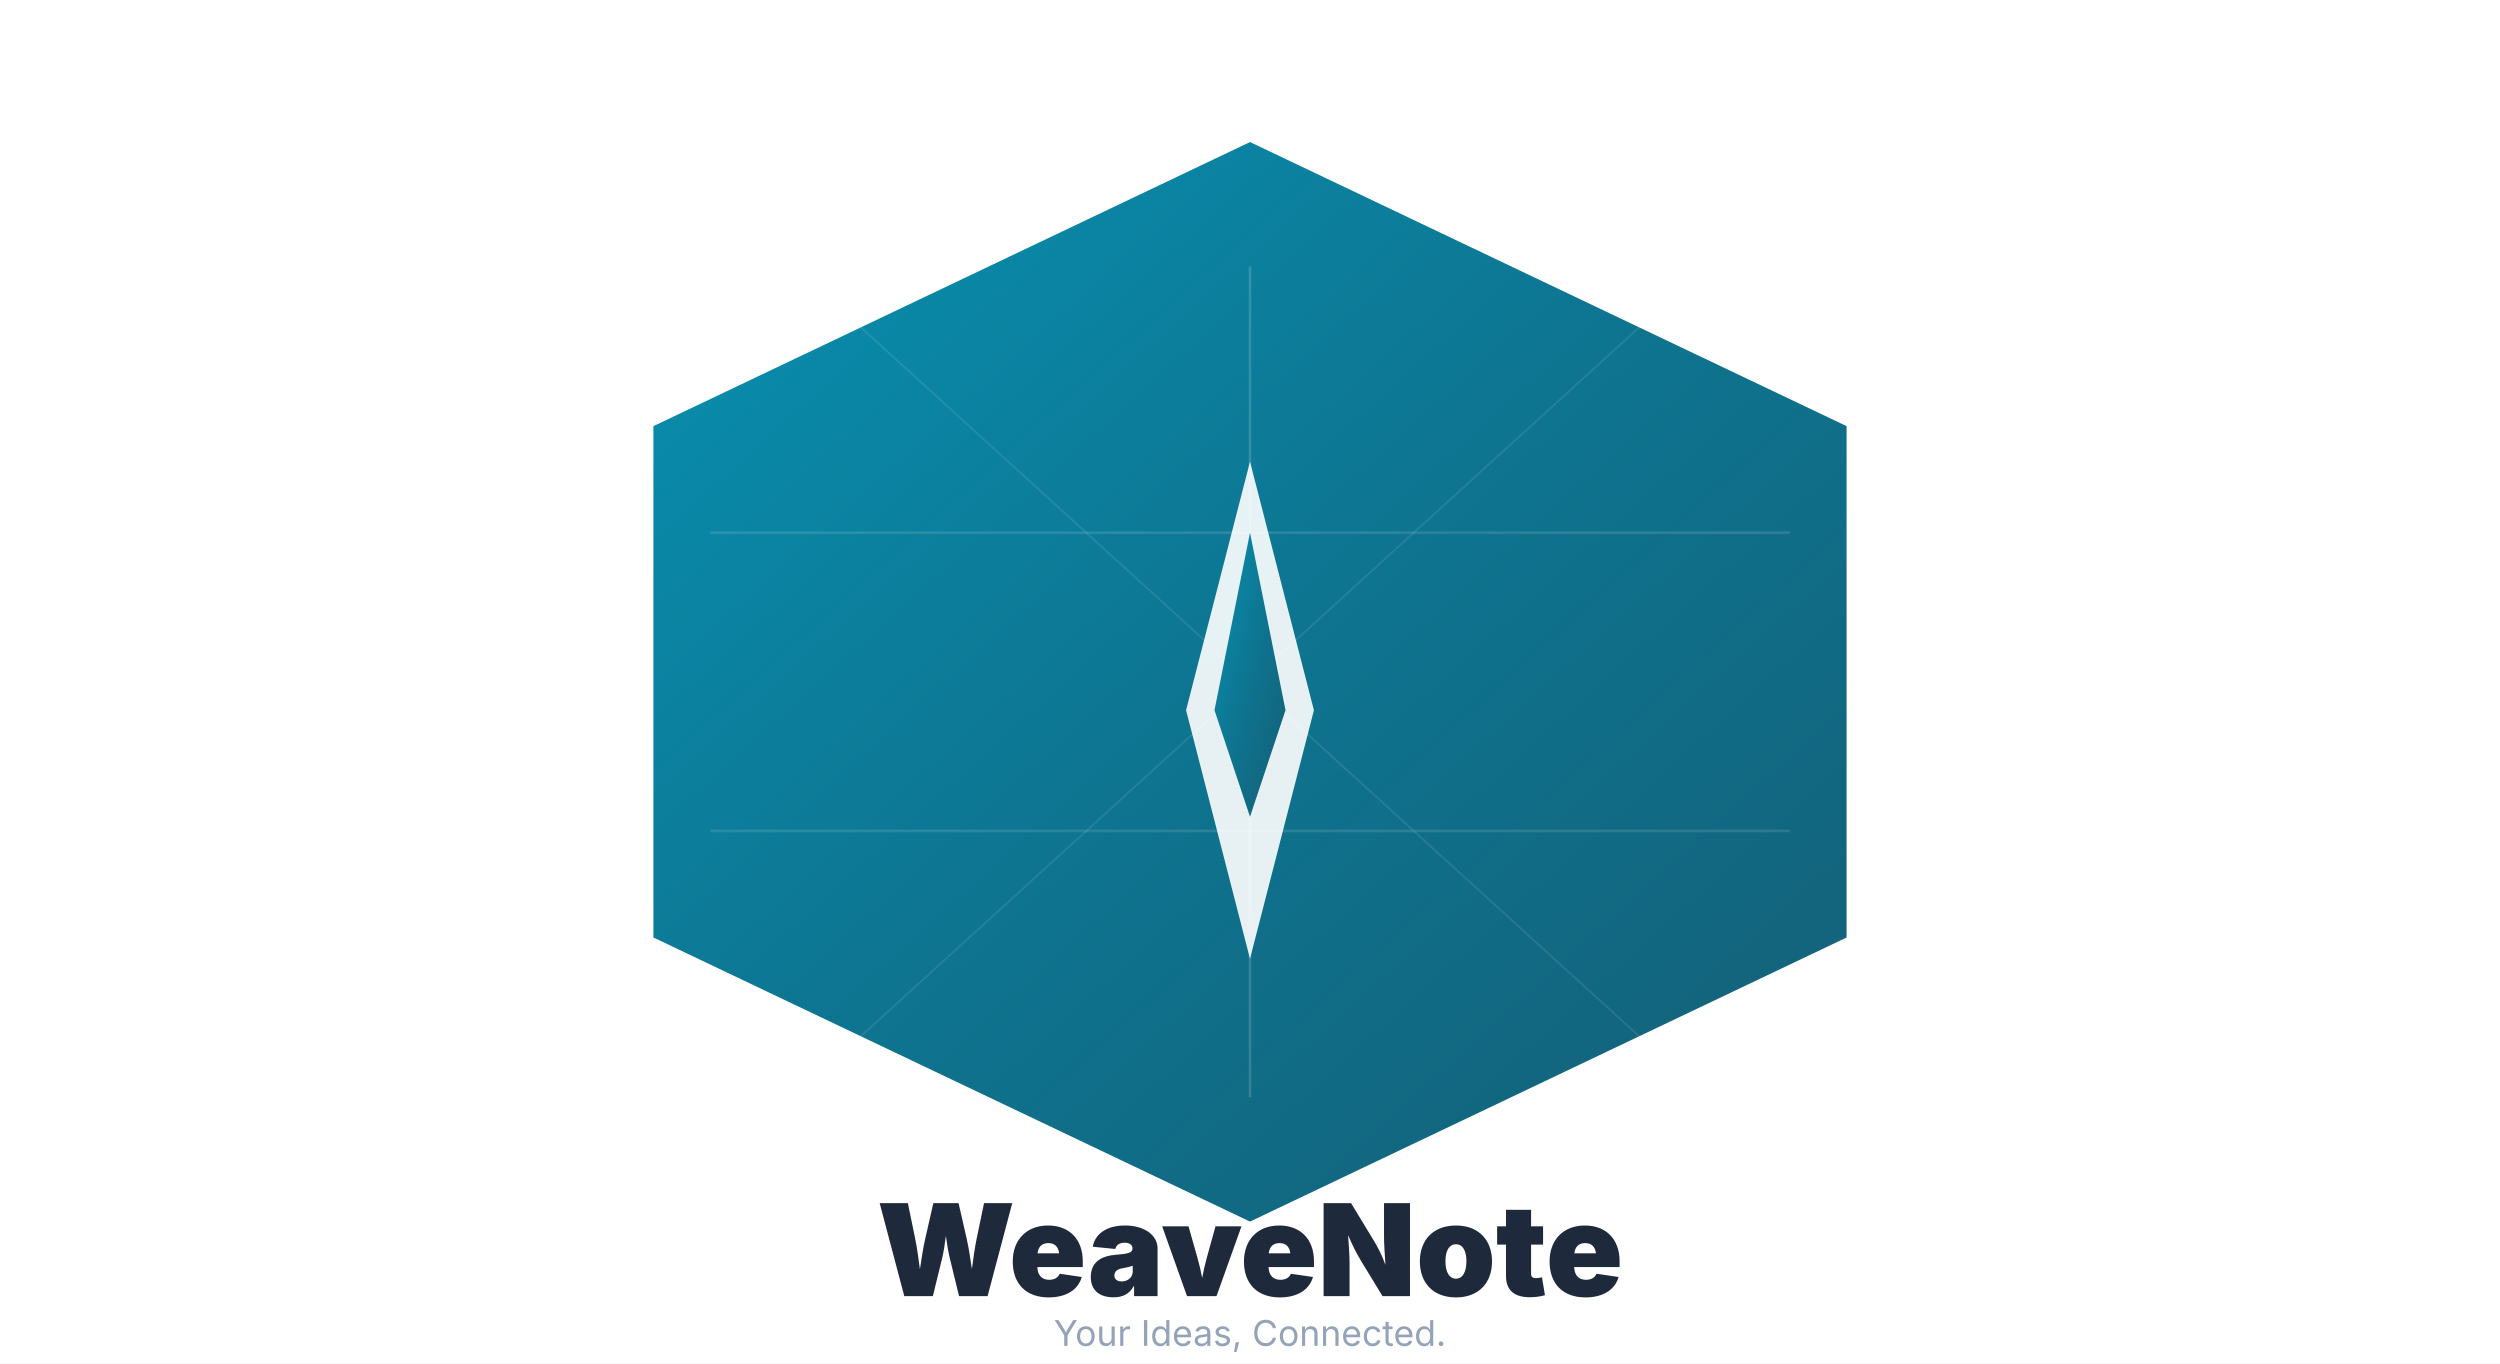
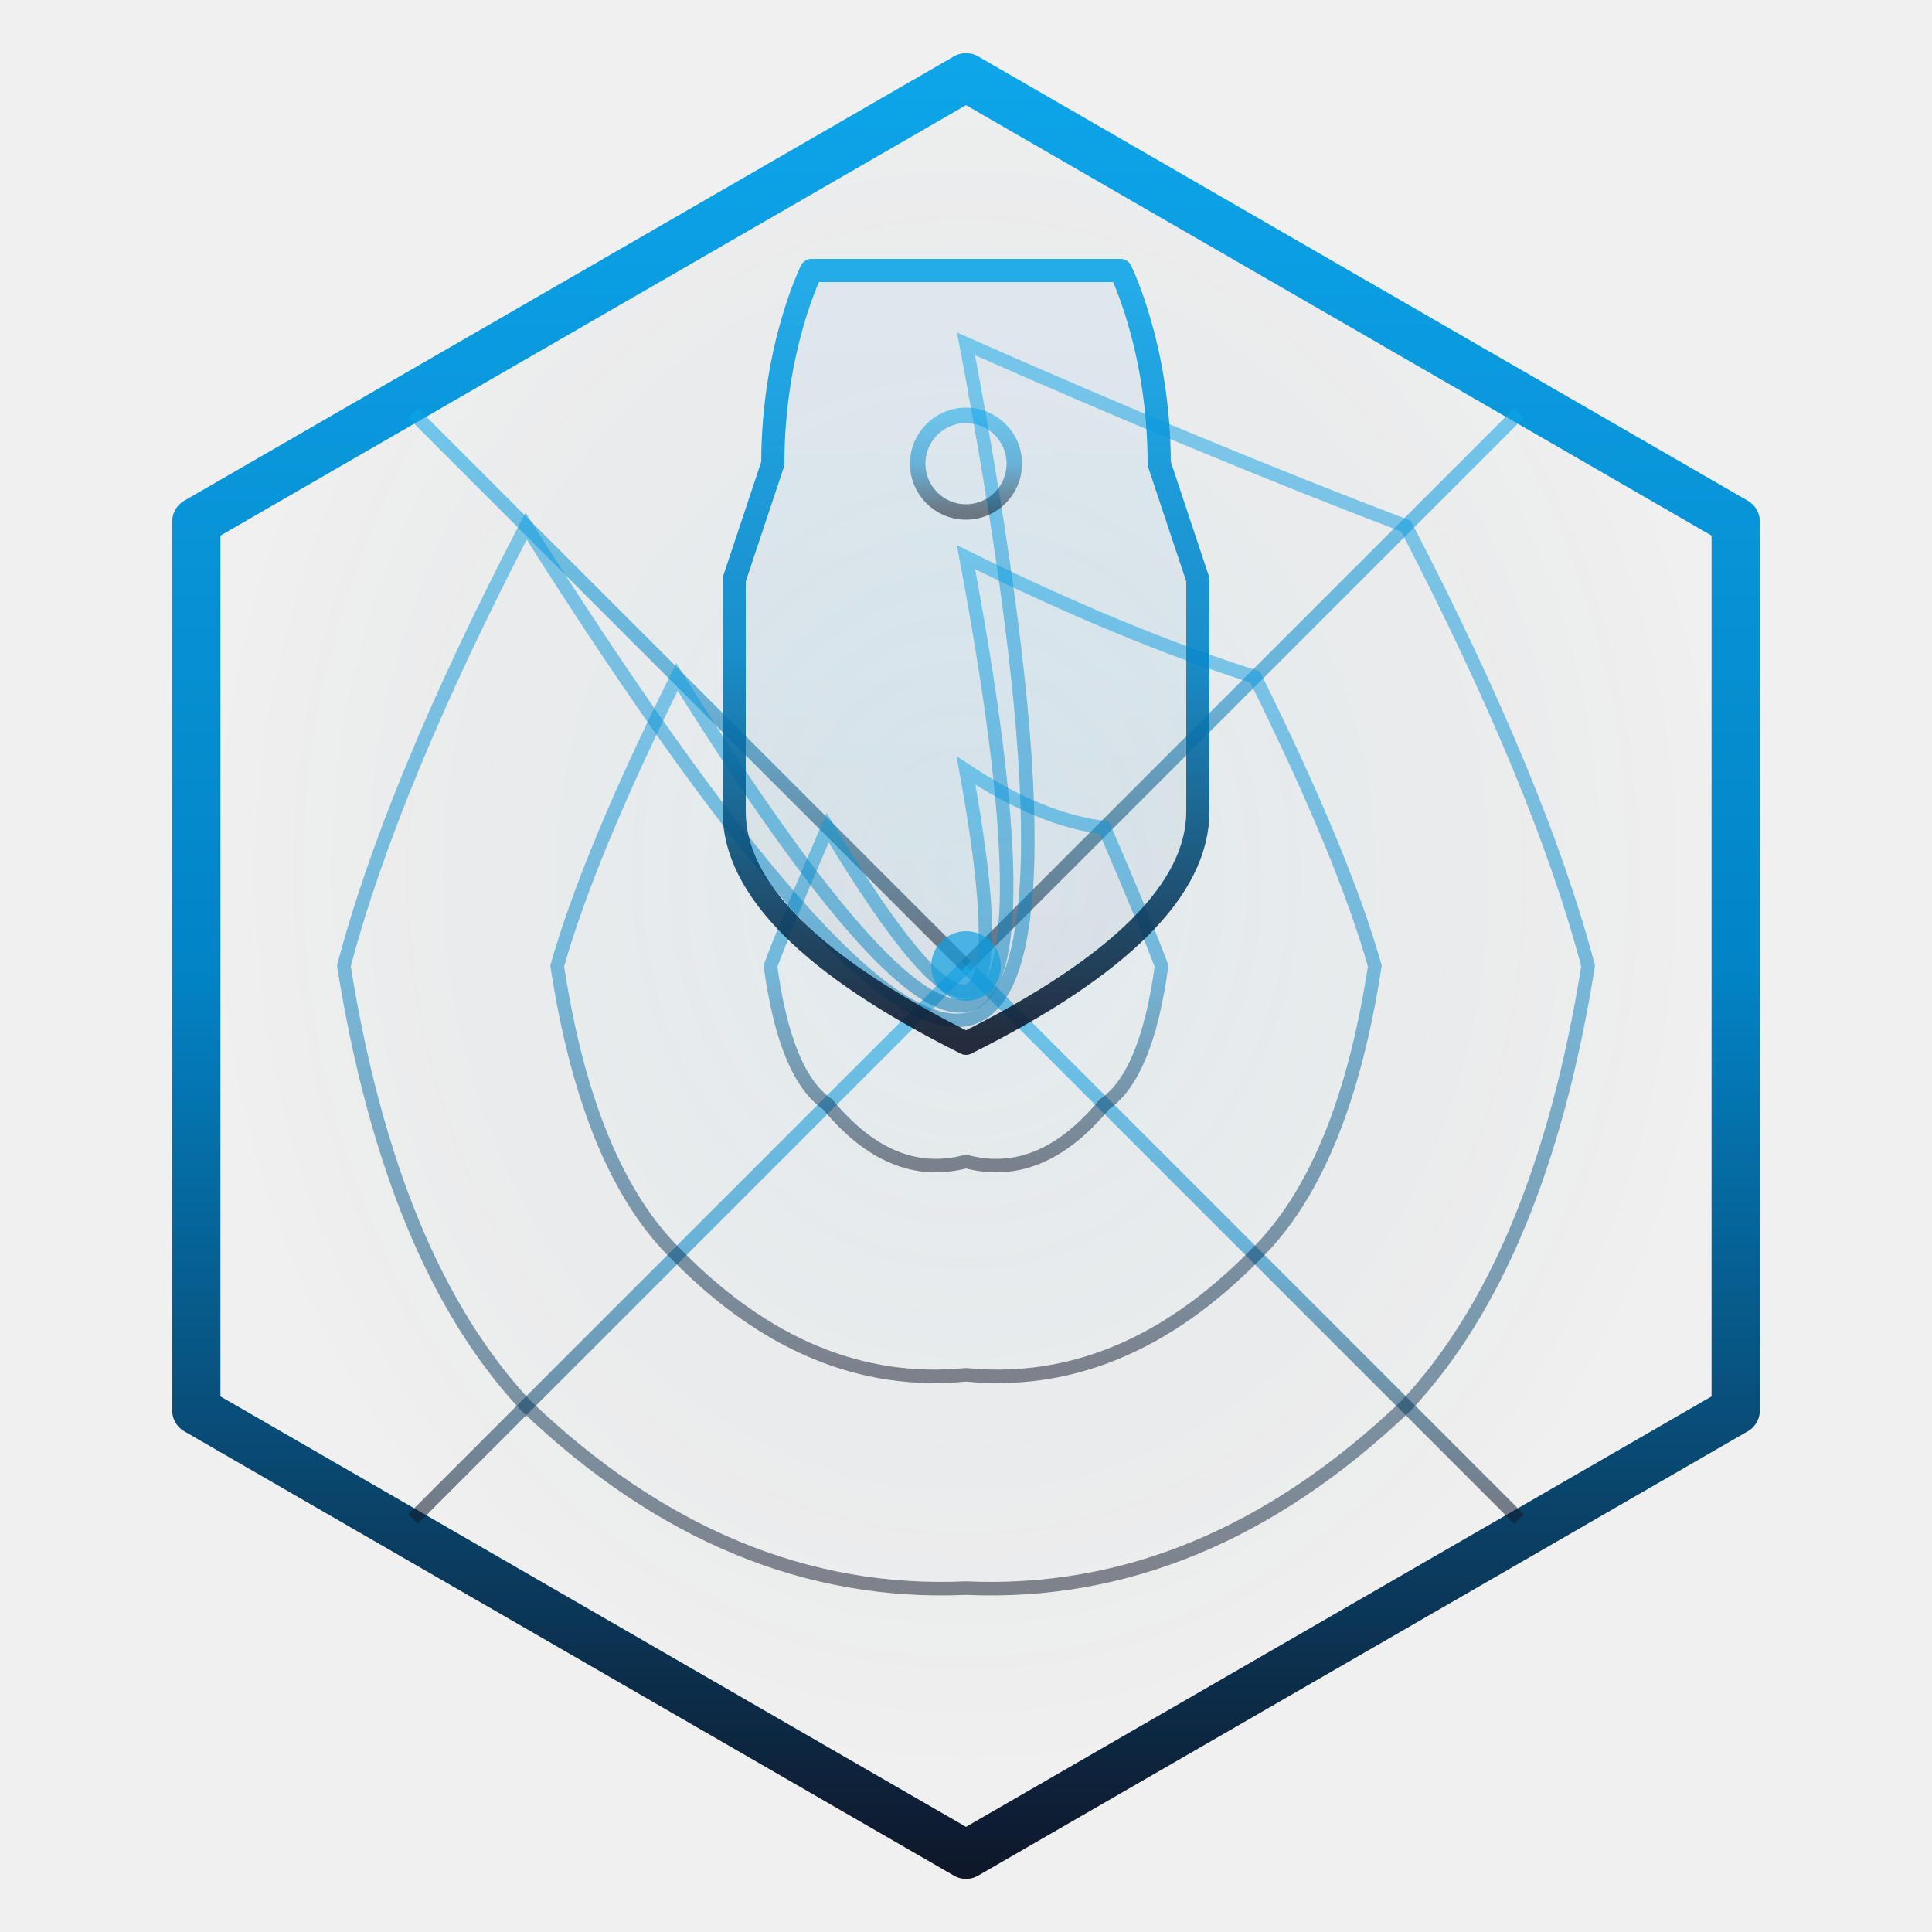
- <svg xmlns="http://www.w3.org/2000/svg" viewBox="0 0 1408 768" width="1408" height="768">
-   <rect width="1408" height="768" fill="white" />
+ <svg xmlns="http://www.w3.org/2000/svg" viewBox="0 0 100 100" width="200" height="200">
  <defs>
-     <linearGradient id="hexGrad" x1="0%" y1="0%" x2="100%" y2="100%">
-       <stop offset="0%" style="stop-color:#0891B2;stop-opacity:1" />
-       <stop offset="50%" style="stop-color:#0E7490;stop-opacity:1" />
-       <stop offset="100%" style="stop-color:#155E75;stop-opacity:1" />
+     <linearGradient id="wsh-logo-grad" x1="0%" y1="0%" x2="0%" y2="100%">
+       <stop offset="0%" stop-color="#0ea5e9" />
+       <stop offset="50%" stop-color="#0284c7" />
+       <stop offset="100%" stop-color="#0f172a" />
    </linearGradient>
+     <radialGradient id="wsh-inner-glow" cx="50%" cy="45%" r="50%">
+       <stop offset="0%" stop-color="#38bdf8" stop-opacity="0.08" />
+       <stop offset="100%" stop-color="#0f172a" stop-opacity="0" />
+     </radialGradient>
  </defs>
-   <polygon points="704,80 1040,240 1040,528 704,688 368,528 368,240" fill="url(#hexGrad)" stroke="none" />
-   <line x1="704" y1="150" x2="704" y2="618" stroke="rgba(255,255,255,0.15)" stroke-width="1.5" />
-   <line x1="400" y1="300" x2="1008" y2="300" stroke="rgba(255,255,255,0.12)" stroke-width="1.5" />
-   <line x1="400" y1="468" x2="1008" y2="468" stroke="rgba(255,255,255,0.12)" stroke-width="1.5" />
-   <line x1="480" y1="180" x2="928" y2="588" stroke="rgba(255,255,255,0.1)" stroke-width="1" />
-   <line x1="480" y1="588" x2="928" y2="180" stroke="rgba(255,255,255,0.1)" stroke-width="1" />
-   <polygon points="704,260 740,400 704,540 668,400" fill="rgba(255,255,255,0.9)" />
-   <polygon points="704,300 724,400 704,460 684,400" fill="url(#hexGrad)" />
-   <text x="704" y="730" text-anchor="middle" font-family="Inter, system-ui, sans-serif" font-weight="900" font-size="72" fill="#1E293B">WeaveNote</text>
-   <text x="704" y="758" text-anchor="middle" font-family="Inter, system-ui, sans-serif" font-weight="400" font-size="20" fill="#94A3B8">Your Ideas, Connected.</text>
+   <polygon points="50.00,4.00 89.84,27.00 89.84,73.00 50.00,96.00 10.16,73.00 10.16,27.00" fill="url(#wsh-inner-glow)" stroke="url(#wsh-logo-grad)" stroke-width="2.5" stroke-linejoin="round" />
+   <line x1="50" y1="50" x2="50.00" y2="9.52" stroke="url(#wsh-logo-grad)" stroke-width="0.7" opacity="0.55" />
+   <line x1="50" y1="50" x2="78.62" y2="21.38" stroke="url(#wsh-logo-grad)" stroke-width="0.7" opacity="0.55" />
+   <line x1="50" y1="50" x2="90.48" y2="50.00" stroke="url(#wsh-logo-grad)" stroke-width="0.7" opacity="0.55" />
+   <line x1="50" y1="50" x2="78.62" y2="78.62" stroke="url(#wsh-logo-grad)" stroke-width="0.7" opacity="0.55" />
+   <line x1="50" y1="50" x2="50.00" y2="90.48" stroke="url(#wsh-logo-grad)" stroke-width="0.7" opacity="0.55" />
+   <line x1="50" y1="50" x2="21.38" y2="78.62" stroke="url(#wsh-logo-grad)" stroke-width="0.7" opacity="0.55" />
+   <line x1="50" y1="50" x2="9.52" y2="50.00" stroke="url(#wsh-logo-grad)" stroke-width="0.7" opacity="0.55" />
+   <line x1="50" y1="50" x2="21.38" y2="21.38" stroke="url(#wsh-logo-grad)" stroke-width="0.7" opacity="0.55" />
+   <path d="M50.00,39.88 Q53.87,42.45 57.16,42.84 L57.16,42.84 Q59.35,47.93 60.12,50.00 L60.12,50.00 Q59.35,55.67 57.16,57.16 L57.16,57.16 Q53.87,61.15 50.00,60.12 L50.00,60.12 Q46.13,61.15 42.84,57.16 L42.84,57.16 Q40.65,55.67 39.88,50.00 L39.88,50.00 Q40.65,47.93 42.84,42.84 L42.84,42.84 Q53.87,61.15 50.00,39.88 Z" fill="none" stroke="url(#wsh-logo-grad)" stroke-width="0.7" opacity="0.5" />
+   <path d="M50.00,28.84 Q58.10,32.85 64.96,35.04 L64.96,35.04 Q69.55,44.30 71.16,50.00 L71.16,50.00 Q69.55,60.50 64.96,64.96 L64.96,64.96 Q58.10,71.95 50.00,71.16 L50.00,71.16 Q41.90,71.95 35.04,64.96 L35.04,64.96 Q30.45,60.50 28.84,50.00 L28.84,50.00 Q30.45,44.30 35.04,35.04 L35.04,35.04 Q58.10,71.95 50.00,28.84 Z" fill="none" stroke="url(#wsh-logo-grad)" stroke-width="0.7" opacity="0.5" />
+   <path d="M50.00,17.80 Q62.32,23.25 72.77,27.23 L72.77,27.23 Q79.75,40.68 82.20,50.00 L82.20,50.00 Q79.75,65.32 72.77,72.77 L72.77,72.77 Q62.32,82.75 50.00,82.20 L50.00,82.20 Q37.68,82.75 27.23,72.77 L27.23,72.77 Q20.25,65.32 17.80,50.00 L17.80,50.00 Q20.25,40.68 27.23,27.23 L27.23,27.23 Q62.32,82.75 50.00,17.80 Z" fill="none" stroke="url(#wsh-logo-grad)" stroke-width="0.7" opacity="0.5" />
+   <circle cx="50" cy="50" r="1.8" fill="#0ea5e9" opacity="0.7" />
+   <g opacity="0.9">
+     <path d="M 42,14 C 42,14 40,18 40,24 L 38,30 L 38,42 C 38,46 42,50 50,54 C 58,50 62,46 62,42 L 62,30 L 60,24 C 60,18 58,14 58,14 Z" fill="url(#wsh-logo-grad)" fill-opacity="0.06" stroke="url(#wsh-logo-grad)" stroke-width="1.2" stroke-linejoin="round" />
+     <line x1="39" y1="36" x2="61" y2="36" stroke="url(#wsh-logo-grad)" stroke-width="0.8" opacity="0.6" />
+     <line x1="50" y1="36" x2="50" y2="52" stroke="url(#wsh-logo-grad)" stroke-width="0.6" opacity="0.5" />
+     <circle cx="50" cy="24" r="2.5" fill="none" stroke="url(#wsh-logo-grad)" stroke-width="0.8" opacity="0.6" />
+   </g>
</svg>
